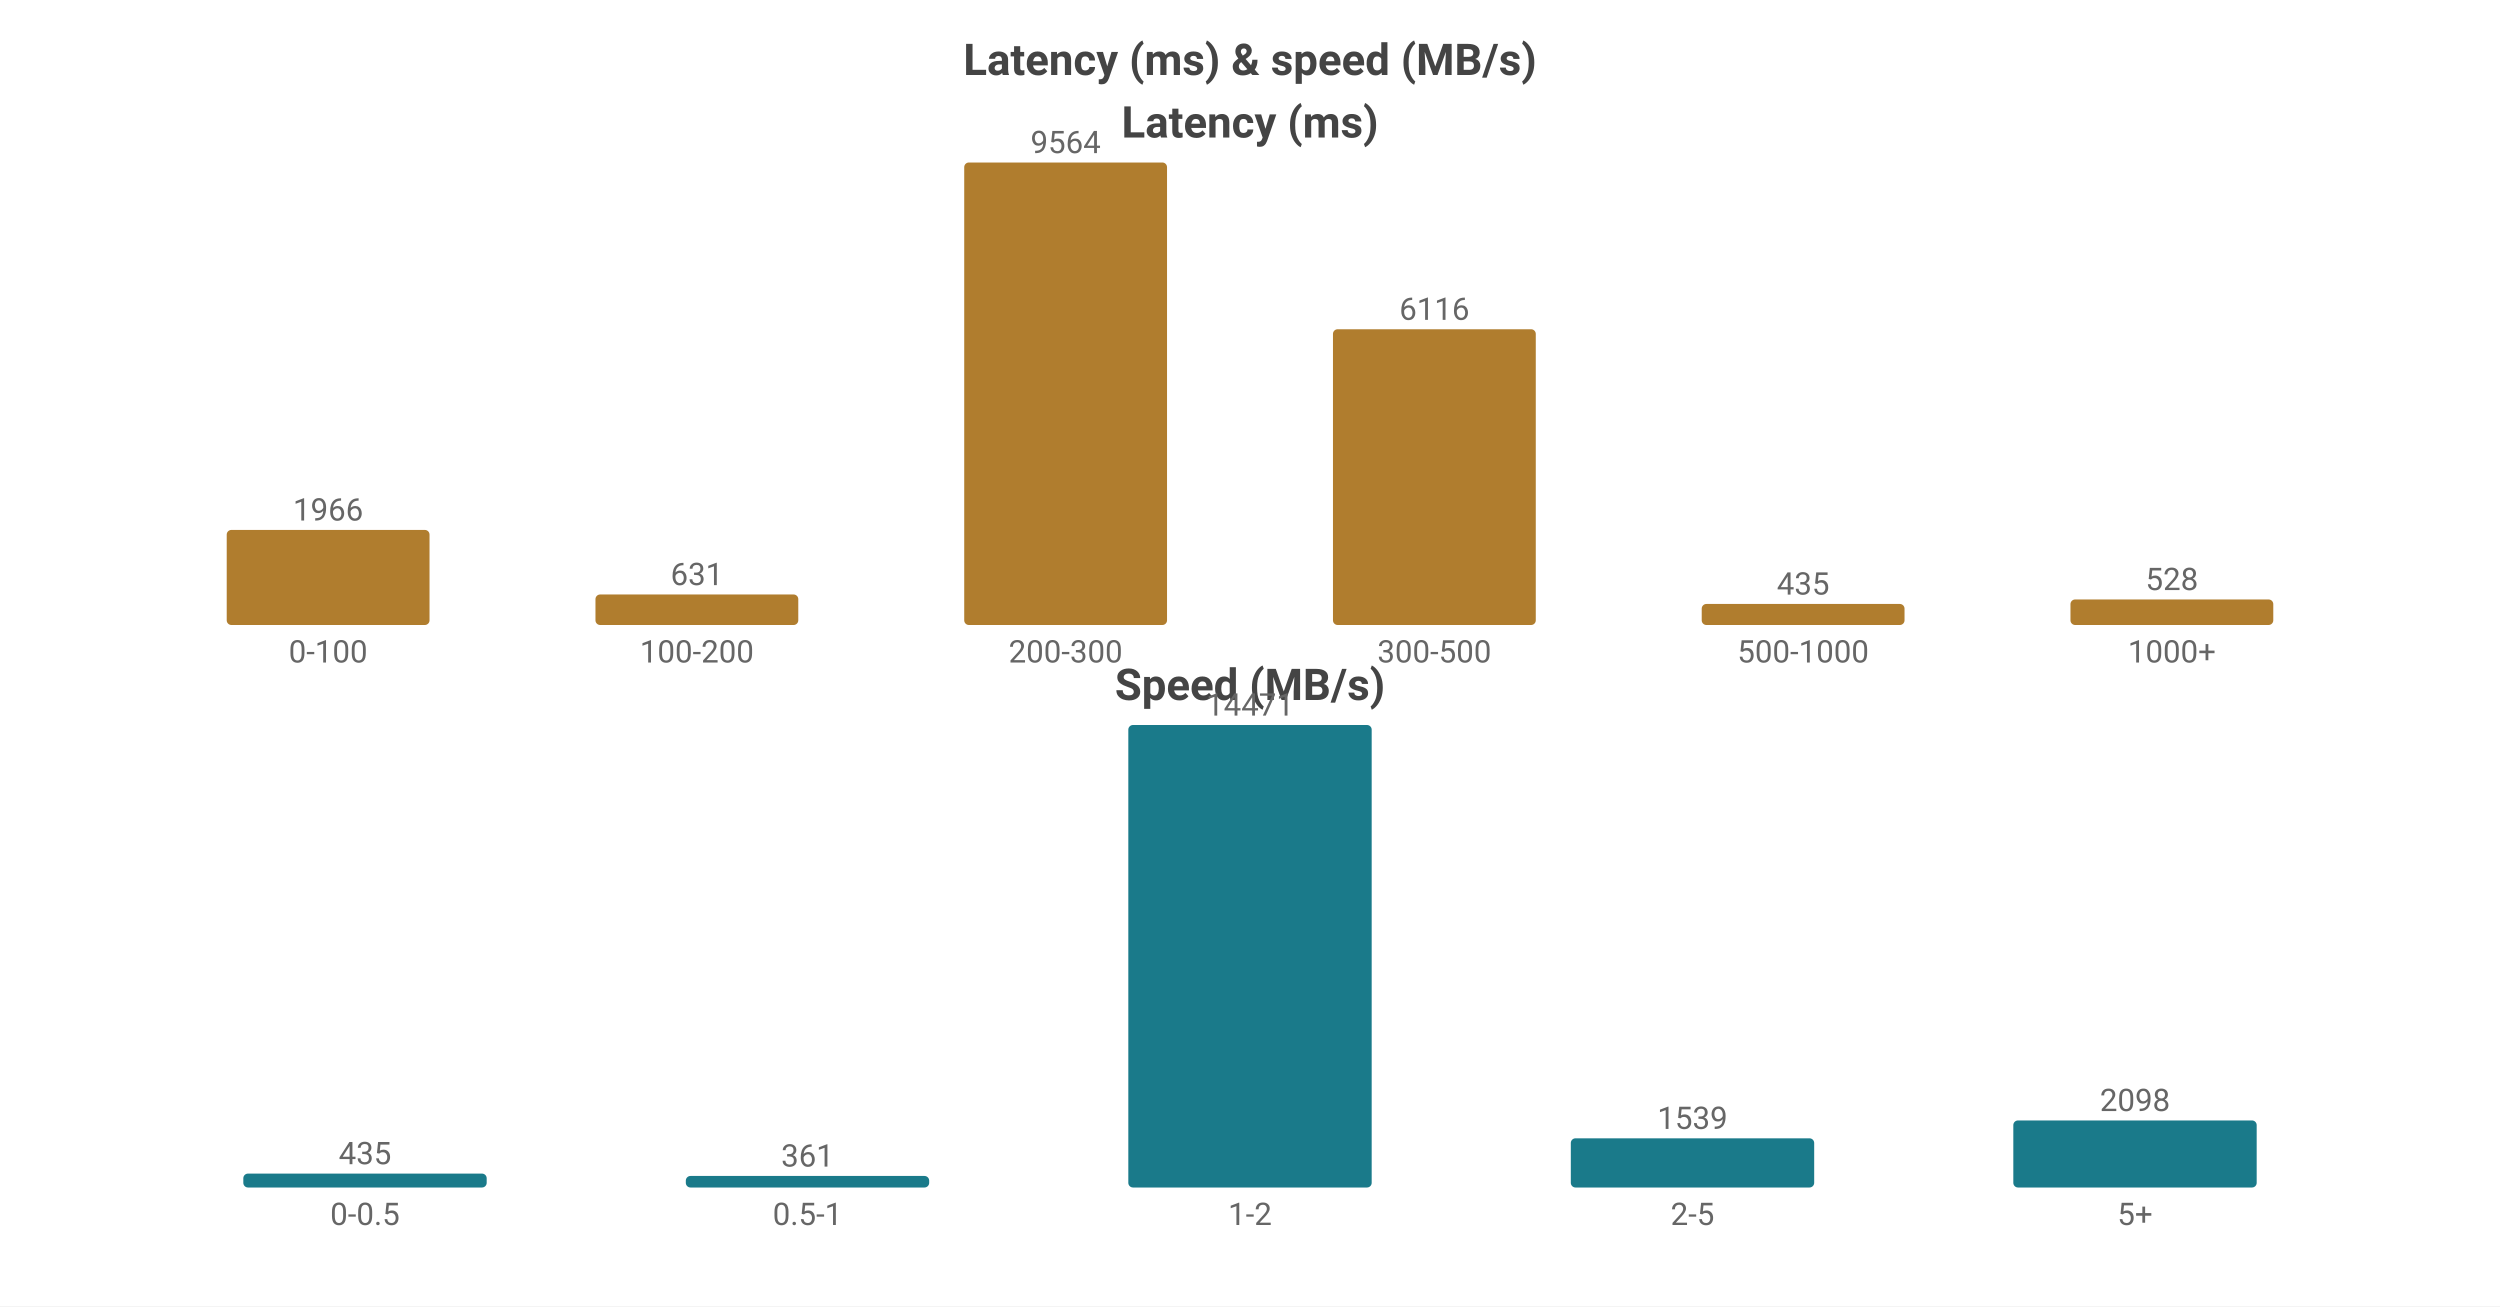
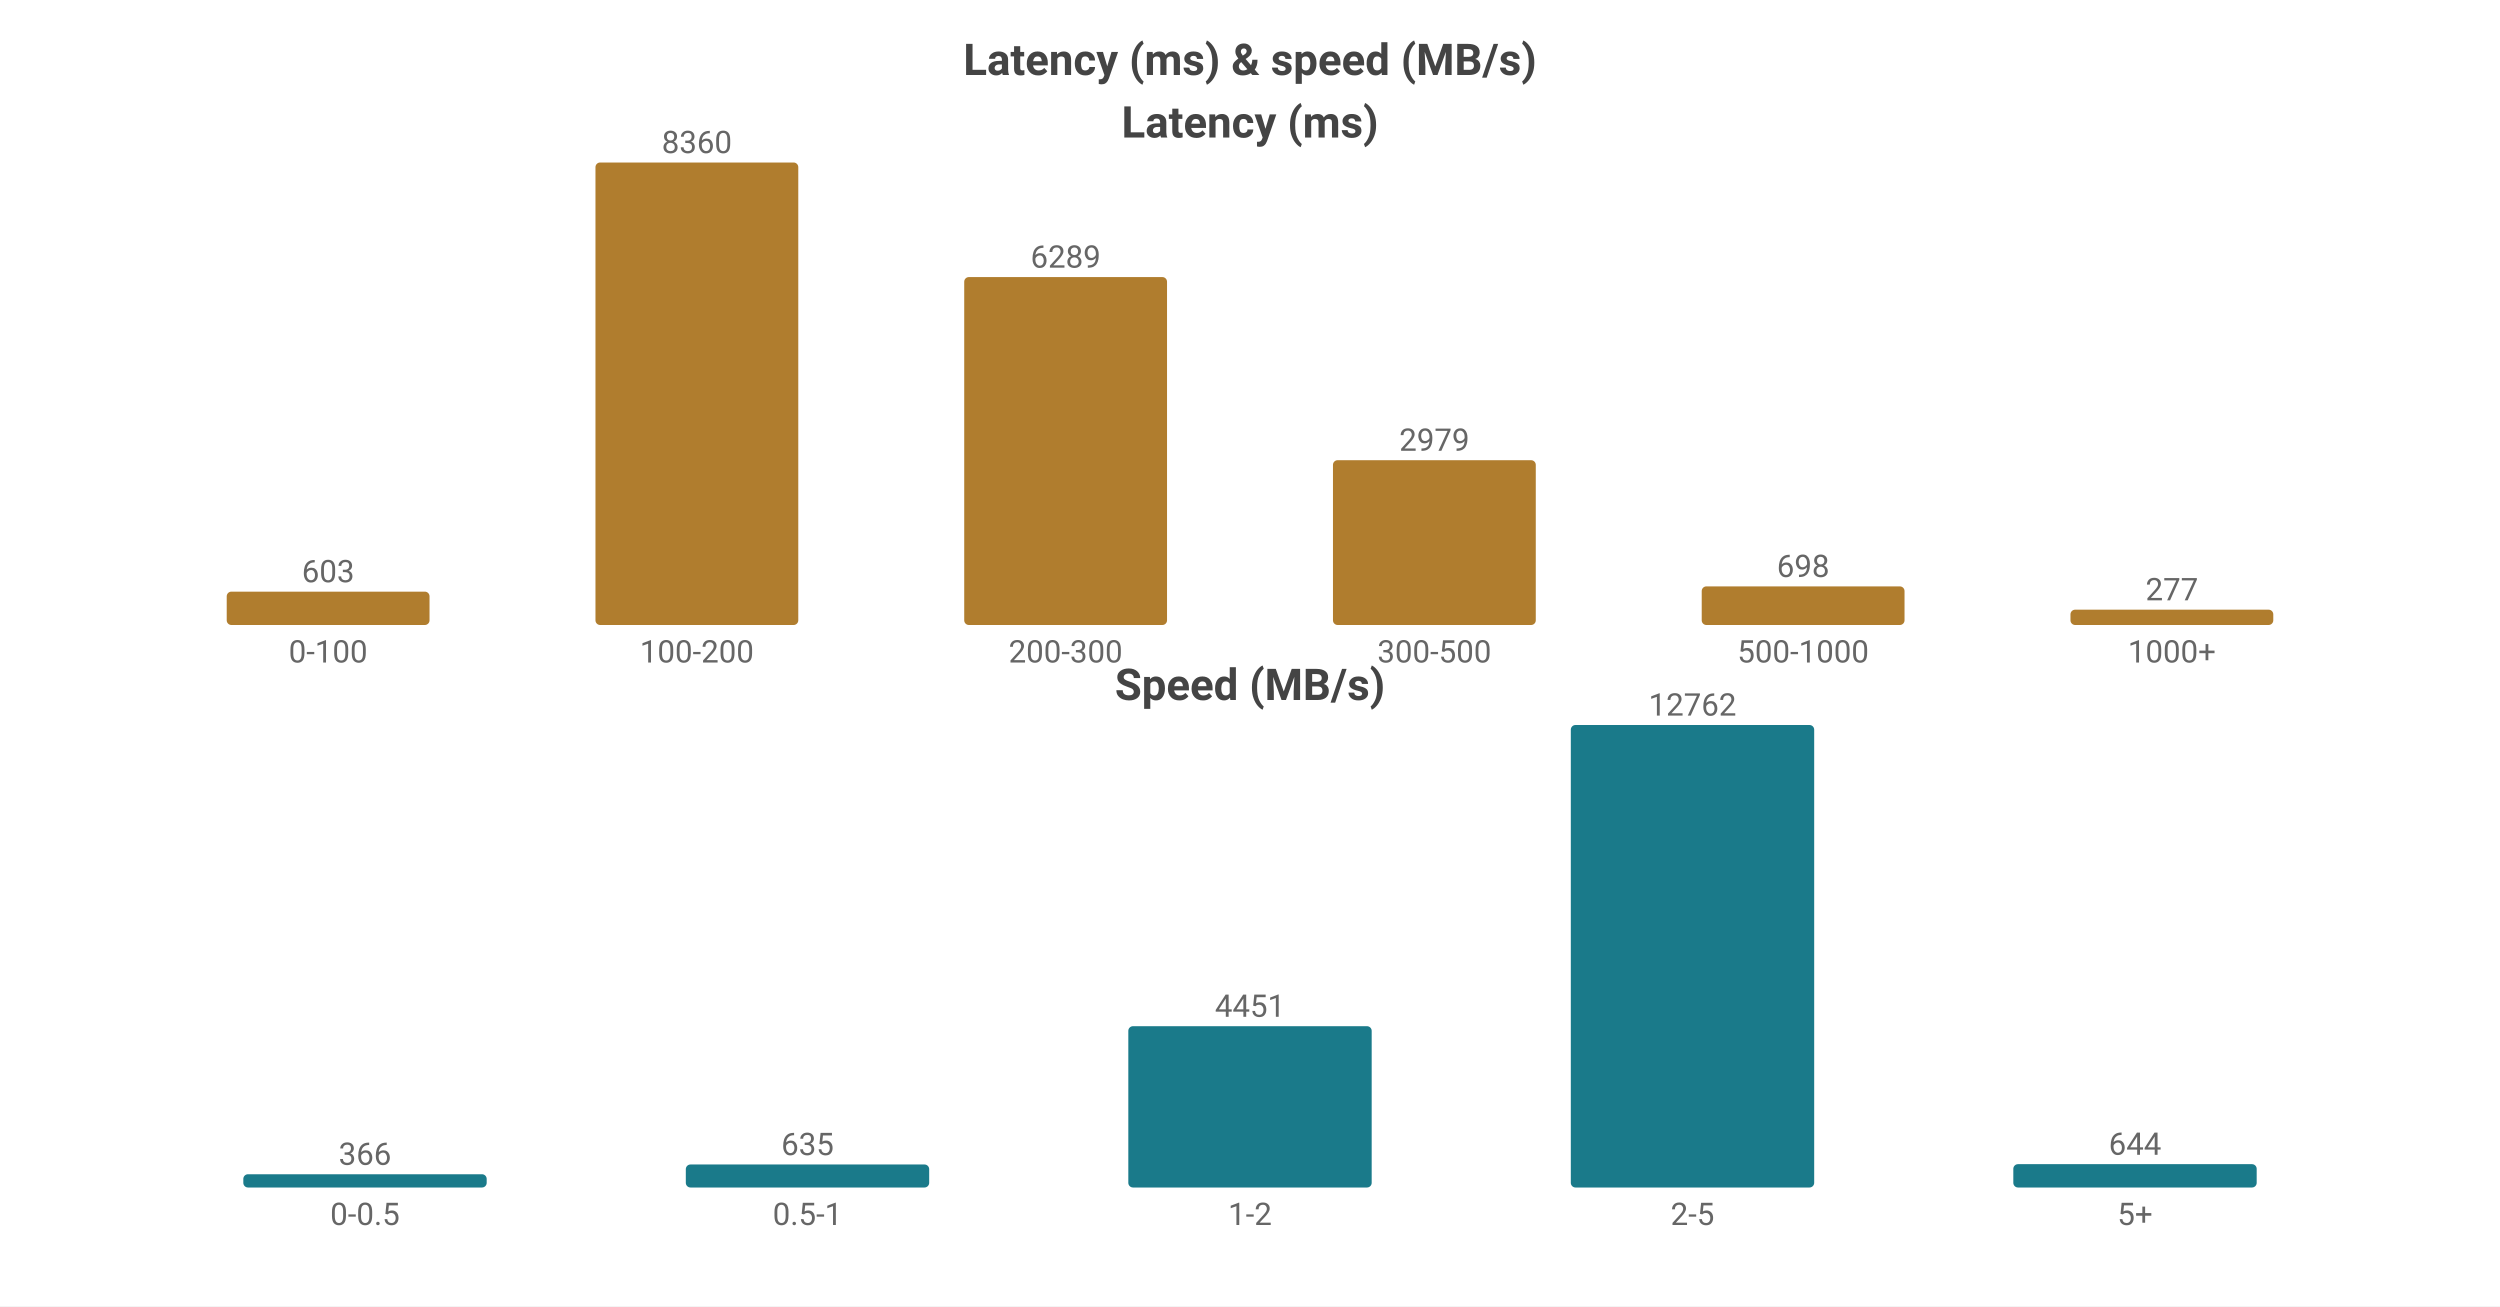
<svg xmlns="http://www.w3.org/2000/svg" width="800" height="418" viewBox="0 0 800 418">
  <rect width="800" height="418" fill="#ffffff" />
  <style>text{font-family:system-ui,-apple-system,'Segoe UI',Roboto,'PingFang SC','Microsoft YaHei','Noto Sans CJK SC',sans-serif}.g{stroke:#e8e8e8;stroke-width:1}.a{stroke:#999;stroke-width:1}.t{font-size:10px;fill:#666}.m{font-size:10px;text-anchor:middle;fill:#666}.e{font-size:10px;text-anchor:end;fill:#666}.l{font-size:11px;fill:#333}.tt{font-size:14px;font-weight:600;text-anchor:middle;fill:#444}.em{font-size:13px;text-anchor:middle;fill:#999}</style>
  <text class="tt" x="400.0" y="24">Latency (ms) &amp; speed (MB/s)</text>
  <text class="tt" x="400.0" y="44">Latency (ms)</text>
-   <rect x="72.55" y="169.577" width="64.9" height="30.423" fill="#b07d2e" rx="1.5" />
-   <text class="m" x="105.0" y="166.577">1966</text>
+   <rect x="72.55" y="189.325" width="64.9" height="10.675" fill="#b07d2e" rx="1.5" />
+   <text class="m" x="105.0" y="186.325">603</text>
  <text class="m" x="105.0" y="212">0-100</text>
-   <rect x="190.55" y="190.235" width="64.9" height="9.765" fill="#b07d2e" rx="1.5" />
-   <text class="m" x="223.0" y="187.235">631</text>
+   <rect x="190.55" y="52.0" width="64.9" height="148.0" fill="#b07d2e" rx="1.5" />
+   <text class="m" x="223.0" y="49.0">8360</text>
  <text class="m" x="223.0" y="212">100-200</text>
-   <rect x="308.55" y="52.0" width="64.9" height="148.0" fill="#b07d2e" rx="1.5" />
-   <text class="m" x="341.0" y="49.0">9564</text>
+   <rect x="308.55" y="88.664" width="64.9" height="111.336" fill="#b07d2e" rx="1.5" />
+   <text class="m" x="341.0" y="85.664">6289</text>
  <text class="m" x="341.0" y="212">200-300</text>
-   <rect x="426.55" y="105.357" width="64.9" height="94.643" fill="#b07d2e" rx="1.5" />
-   <text class="m" x="459.0" y="102.357">6116</text>
+   <rect x="426.55" y="147.262" width="64.9" height="52.738" fill="#b07d2e" rx="1.5" />
+   <text class="m" x="459.0" y="144.262">2979</text>
  <text class="m" x="459.0" y="212">300-500</text>
-   <rect x="544.55" y="193.269" width="64.9" height="6.731" fill="#b07d2e" rx="1.5" />
-   <text class="m" x="577.0" y="190.269">435</text>
+   <rect x="544.55" y="187.643" width="64.9" height="12.357" fill="#b07d2e" rx="1.5" />
+   <text class="m" x="577.0" y="184.643">698</text>
  <text class="m" x="577.0" y="212">500-1000</text>
-   <rect x="662.55" y="191.829" width="64.9" height="8.171" fill="#b07d2e" rx="1.5" />
-   <text class="m" x="695.0" y="188.829">528</text>
+   <rect x="662.55" y="195.096" width="64.9" height="4.904" fill="#b07d2e" rx="1.5" />
+   <text class="m" x="695.0" y="192.096">277</text>
  <text class="m" x="695.0" y="212">1000+</text>
  <text class="tt" x="400.0" y="224">Speed (MB/s)</text>
-   <rect x="77.86" y="375.551" width="77.88" height="4.449" fill="#1a7a8a" rx="1.5" />
-   <text class="m" x="116.8" y="372.551">435</text>
+   <rect x="77.86" y="375.756" width="77.88" height="4.244" fill="#1a7a8a" rx="1.5" />
+   <text class="m" x="116.8" y="372.756">366</text>
  <text class="m" x="116.8" y="392">0-0.5</text>
-   <rect x="219.46" y="376.308" width="77.88" height="3.692" fill="#1a7a8a" rx="1.5" />
-   <text class="m" x="258.4" y="373.308">361</text>
+   <rect x="219.46" y="372.636" width="77.88" height="7.364" fill="#1a7a8a" rx="1.5" />
+   <text class="m" x="258.4" y="369.636">635</text>
  <text class="m" x="258.4" y="392">0.5-1</text>
-   <rect x="361.06" y="232.0" width="77.88" height="148.0" fill="#1a7a8a" rx="1.5" />
-   <text class="m" x="400.0" y="229.0">14471</text>
+   <rect x="361.06" y="328.382" width="77.88" height="51.618" fill="#1a7a8a" rx="1.5" />
+   <text class="m" x="400.0" y="325.382">4451</text>
  <text class="m" x="400.0" y="392">1-2</text>
-   <rect x="502.66" y="364.26" width="77.88" height="15.74" fill="#1a7a8a" rx="1.5" />
-   <text class="m" x="541.6" y="361.26">1539</text>
+   <rect x="502.66" y="232.0" width="77.88" height="148.0" fill="#1a7a8a" rx="1.5" />
+   <text class="m" x="541.6" y="229.0">12762</text>
  <text class="m" x="541.6" y="392">2-5</text>
-   <rect x="644.26" y="358.543" width="77.88" height="21.457" fill="#1a7a8a" rx="1.5" />
-   <text class="m" x="683.2" y="355.543">2098</text>
+   <rect x="644.26" y="372.532" width="77.88" height="7.468" fill="#1a7a8a" rx="1.5" />
+   <text class="m" x="683.2" y="369.532">644</text>
  <text class="m" x="683.2" y="392">5+</text>
</svg>
